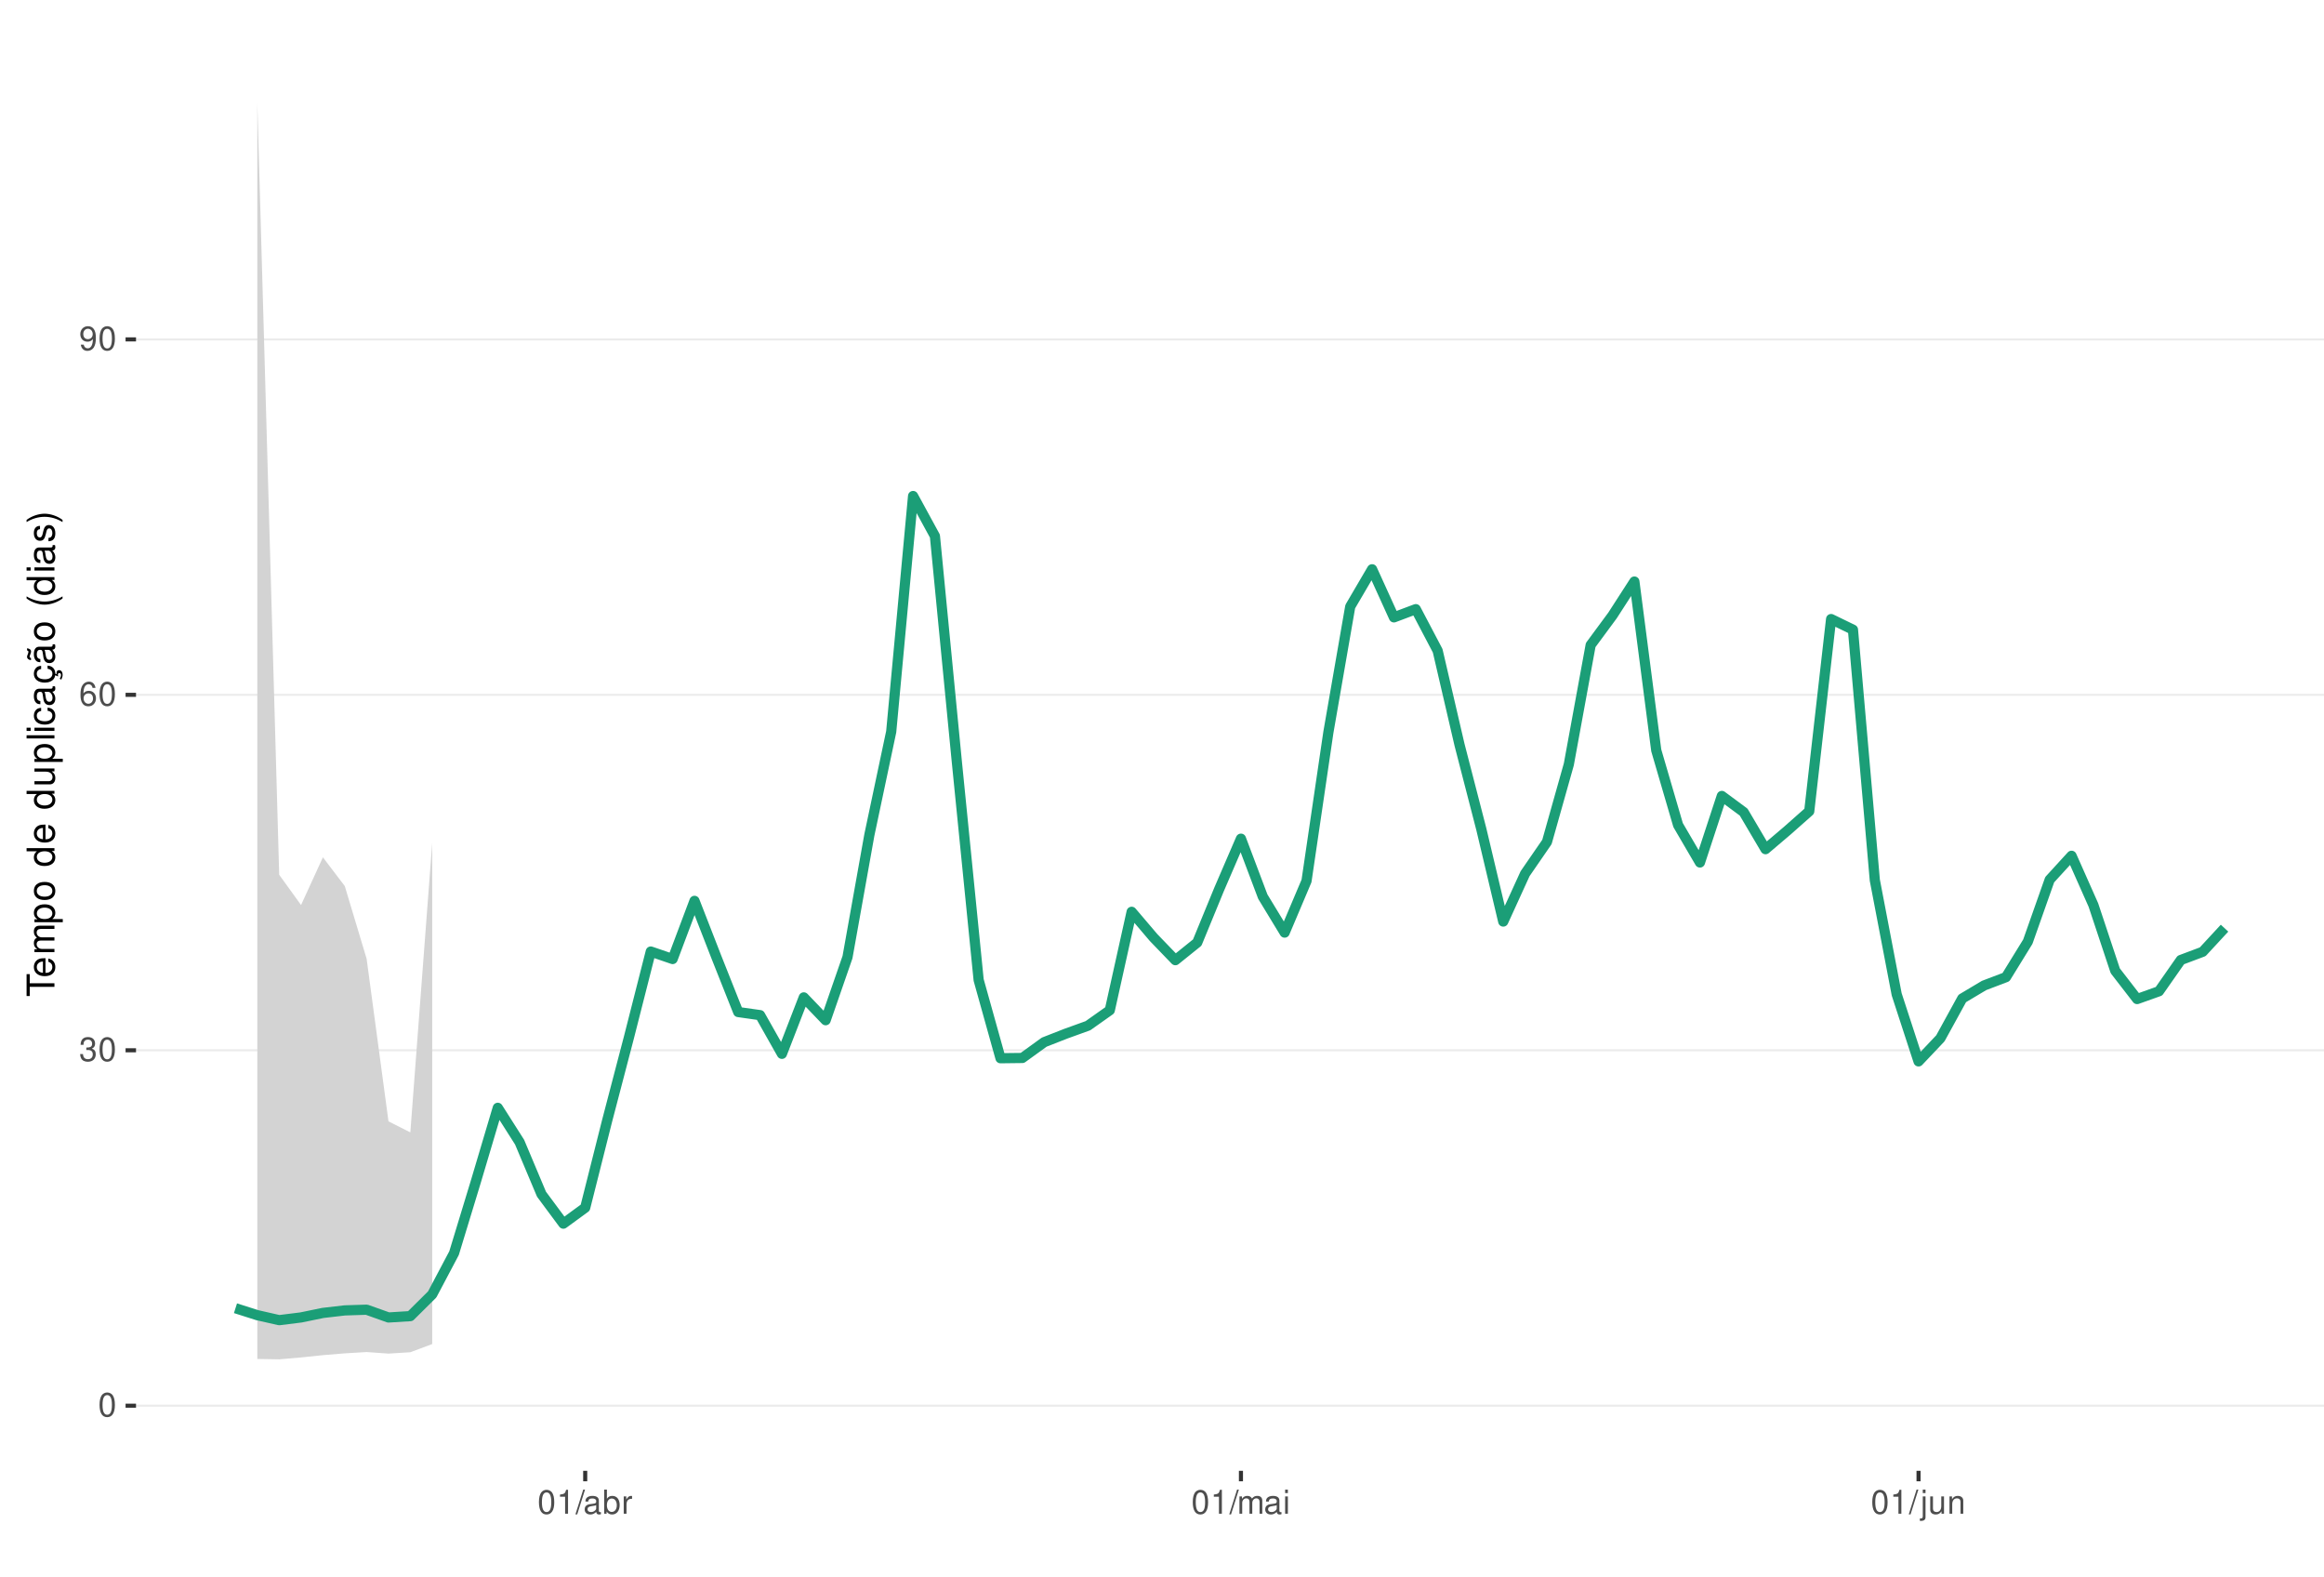
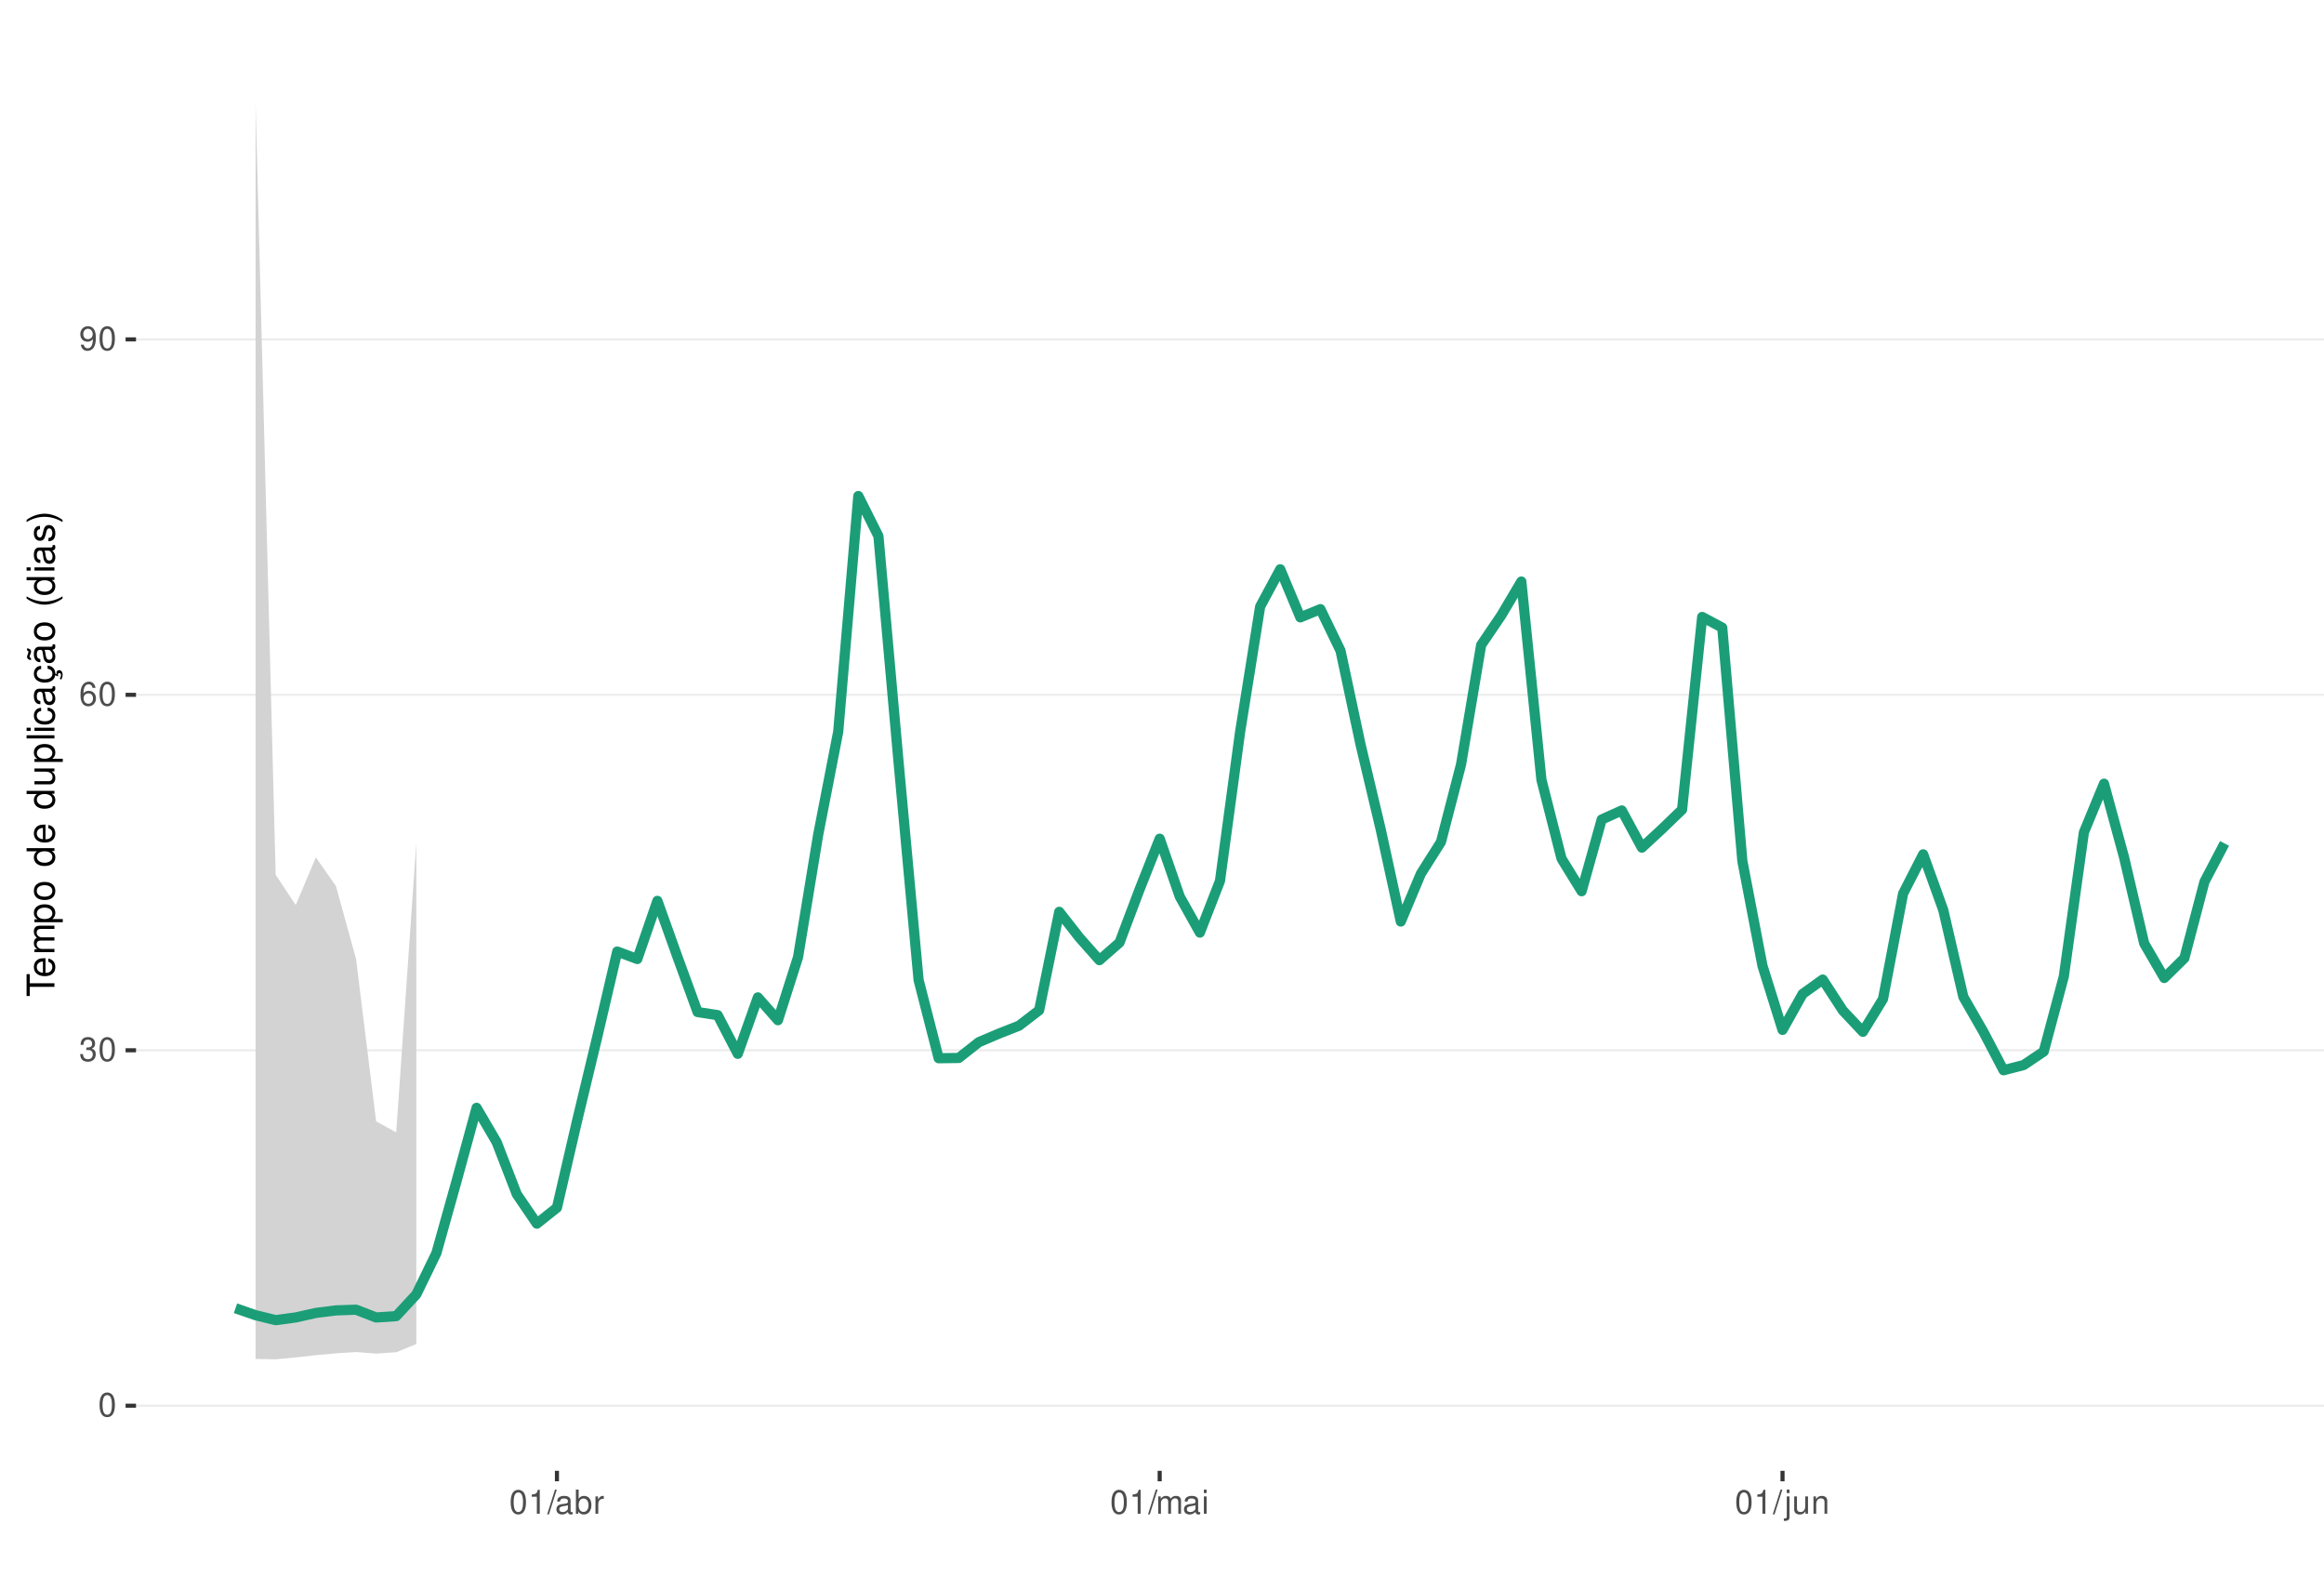
<svg xmlns="http://www.w3.org/2000/svg" xmlns:xlink="http://www.w3.org/1999/xlink" width="609pt" height="413pt" viewBox="0 0 609 413" version="1.1">
  <defs>
    <g>
      <symbol overflow="visible" id="glyph0-0">
        <path style="stroke:none;" d="" />
      </symbol>
      <symbol overflow="visible" id="glyph0-1">
        <path style="stroke:none;" d="M 2.375 -6.266 C 1.812 -6.266 1.297 -6 0.969 -5.578 C 0.578 -5.016 0.375 -4.188 0.375 -3.031 C 0.375 -0.922 1.062 0.203 2.375 0.203 C 3.672 0.203 4.391 -0.922 4.391 -2.984 C 4.391 -4.188 4.203 -5 3.797 -5.578 C 3.469 -6 2.953 -6.266 2.375 -6.266 Z M 2.375 -5.578 C 3.203 -5.578 3.609 -4.75 3.609 -3.047 C 3.609 -1.266 3.219 -0.438 2.359 -0.438 C 1.562 -0.438 1.156 -1.297 1.156 -3.016 C 1.156 -4.75 1.562 -5.578 2.375 -5.578 Z M 2.375 -5.578 " />
      </symbol>
      <symbol overflow="visible" id="glyph0-2">
        <path style="stroke:none;" d="M 1.906 -2.875 L 2.328 -2.875 C 3.156 -2.875 3.594 -2.5 3.594 -1.734 C 3.594 -0.953 3.125 -0.469 2.344 -0.469 C 1.5 -0.469 1.094 -0.906 1.031 -1.812 L 0.281 -1.812 C 0.312 -1.312 0.391 -0.984 0.547 -0.703 C 0.859 -0.109 1.469 0.203 2.297 0.203 C 3.562 0.203 4.375 -0.562 4.375 -1.75 C 4.375 -2.547 4.078 -2.984 3.344 -3.234 C 3.906 -3.469 4.203 -3.906 4.203 -4.531 C 4.203 -5.609 3.5 -6.266 2.328 -6.266 C 1.094 -6.266 0.438 -5.562 0.406 -4.234 L 1.172 -4.234 C 1.172 -4.625 1.219 -4.844 1.312 -5.031 C 1.484 -5.391 1.859 -5.594 2.344 -5.594 C 3.016 -5.594 3.422 -5.188 3.422 -4.516 C 3.422 -4.062 3.266 -3.797 2.922 -3.656 C 2.719 -3.562 2.438 -3.531 1.906 -3.516 Z M 1.906 -2.875 " />
      </symbol>
      <symbol overflow="visible" id="glyph0-3">
        <path style="stroke:none;" d="M 4.312 -4.625 C 4.156 -5.656 3.5 -6.266 2.578 -6.266 C 1.891 -6.266 1.297 -5.922 0.922 -5.359 C 0.531 -4.75 0.375 -3.984 0.375 -2.859 C 0.375 -1.797 0.516 -1.141 0.891 -0.578 C 1.219 -0.062 1.75 0.203 2.438 0.203 C 3.594 0.203 4.438 -0.672 4.438 -1.891 C 4.438 -3.047 3.656 -3.859 2.562 -3.859 C 1.953 -3.859 1.484 -3.641 1.156 -3.172 C 1.156 -4.719 1.641 -5.578 2.516 -5.578 C 3.062 -5.578 3.422 -5.234 3.547 -4.625 Z M 2.469 -3.188 C 3.203 -3.188 3.656 -2.672 3.656 -1.828 C 3.656 -1.047 3.141 -0.469 2.438 -0.469 C 1.734 -0.469 1.188 -1.078 1.188 -1.875 C 1.188 -2.656 1.719 -3.188 2.469 -3.188 Z M 2.469 -3.188 " />
      </symbol>
      <symbol overflow="visible" id="glyph0-4">
        <path style="stroke:none;" d="M 0.453 -1.422 C 0.609 -0.406 1.266 0.203 2.203 0.203 C 2.875 0.203 3.484 -0.125 3.859 -0.688 C 4.234 -1.312 4.406 -2.062 4.406 -3.203 C 4.406 -4.266 4.25 -4.922 3.891 -5.484 C 3.547 -5.984 3.016 -6.266 2.344 -6.266 C 1.172 -6.266 0.328 -5.391 0.328 -4.172 C 0.328 -3.016 1.109 -2.203 2.219 -2.203 C 2.797 -2.203 3.234 -2.422 3.625 -2.891 C 3.609 -1.328 3.125 -0.469 2.25 -0.469 C 1.719 -0.469 1.344 -0.828 1.219 -1.422 Z M 2.328 -5.594 C 3.031 -5.594 3.578 -5 3.578 -4.188 C 3.578 -3.422 3.062 -2.875 2.297 -2.875 C 1.562 -2.875 1.109 -3.406 1.109 -4.234 C 1.109 -5.016 1.625 -5.594 2.328 -5.594 Z M 2.328 -5.594 " />
      </symbol>
      <symbol overflow="visible" id="glyph0-5">
        <path style="stroke:none;" d="M 2.234 -4.453 L 2.234 0 L 3 0 L 3 -6.266 L 2.5 -6.266 C 2.234 -5.297 2.062 -5.172 0.891 -5.016 L 0.891 -4.453 Z M 2.234 -4.453 " />
      </symbol>
      <symbol overflow="visible" id="glyph0-6">
        <path style="stroke:none;" d="M 1.984 -6.312 L -0.062 0.172 L 0.406 0.172 L 2.453 -6.312 Z M 1.984 -6.312 " />
      </symbol>
      <symbol overflow="visible" id="glyph0-7">
        <path style="stroke:none;" d="M 4.625 -0.422 C 4.547 -0.406 4.516 -0.406 4.469 -0.406 C 4.219 -0.406 4.078 -0.531 4.078 -0.766 L 4.078 -3.422 C 4.078 -4.234 3.5 -4.672 2.375 -4.672 C 1.719 -4.672 1.188 -4.469 0.875 -4.141 C 0.672 -3.906 0.578 -3.641 0.562 -3.188 L 1.297 -3.188 C 1.344 -3.75 1.672 -4 2.359 -4 C 3.016 -4 3.375 -3.75 3.375 -3.328 L 3.375 -3.141 C 3.359 -2.828 3.203 -2.703 2.609 -2.625 C 1.594 -2.5 1.438 -2.469 1.156 -2.359 C 0.625 -2.125 0.359 -1.734 0.359 -1.141 C 0.359 -0.312 0.938 0.203 1.859 0.203 C 2.422 0.203 2.875 0 3.391 -0.469 C 3.438 0 3.672 0.203 4.141 0.203 C 4.297 0.203 4.391 0.188 4.625 0.125 Z M 3.375 -1.422 C 3.375 -1.188 3.297 -1.031 3.078 -0.844 C 2.781 -0.578 2.438 -0.438 2.016 -0.438 C 1.453 -0.438 1.109 -0.703 1.109 -1.156 C 1.109 -1.641 1.422 -1.875 2.203 -1.984 C 2.984 -2.094 3.125 -2.125 3.375 -2.234 Z M 3.375 -1.422 " />
      </symbol>
      <symbol overflow="visible" id="glyph0-8">
        <path style="stroke:none;" d="M 0.469 -6.312 L 0.469 0 L 1.109 0 L 1.109 -0.578 C 1.469 -0.047 1.922 0.203 2.547 0.203 C 3.75 0.203 4.531 -0.781 4.531 -2.281 C 4.531 -3.75 3.797 -4.672 2.594 -4.672 C 1.969 -4.672 1.531 -4.438 1.188 -3.922 L 1.188 -6.312 Z M 2.453 -3.984 C 3.25 -3.984 3.781 -3.297 3.781 -2.203 C 3.781 -1.172 3.234 -0.469 2.453 -0.469 C 1.672 -0.469 1.188 -1.172 1.188 -2.234 C 1.188 -3.297 1.672 -3.984 2.453 -3.984 Z M 2.453 -3.984 " />
      </symbol>
      <symbol overflow="visible" id="glyph0-9">
        <path style="stroke:none;" d="M 0.594 -4.531 L 0.594 0 L 1.328 0 L 1.328 -2.359 C 1.328 -3.438 1.781 -3.938 2.781 -3.906 L 2.781 -4.641 C 2.656 -4.656 2.594 -4.672 2.5 -4.672 C 2.031 -4.672 1.672 -4.391 1.266 -3.719 L 1.266 -4.531 Z M 0.594 -4.531 " />
      </symbol>
      <symbol overflow="visible" id="glyph0-10">
        <path style="stroke:none;" d="M 0.609 -4.531 L 0.609 0 L 1.328 0 L 1.328 -2.844 C 1.328 -3.5 1.812 -4.031 2.391 -4.031 C 2.938 -4.031 3.234 -3.703 3.234 -3.125 L 3.234 0 L 3.969 0 L 3.969 -2.844 C 3.969 -3.5 4.438 -4.031 5.031 -4.031 C 5.562 -4.031 5.875 -3.703 5.875 -3.125 L 5.875 0 L 6.594 0 L 6.594 -3.406 C 6.594 -4.219 6.125 -4.672 5.281 -4.672 C 4.672 -4.672 4.312 -4.484 3.891 -3.969 C 3.625 -4.453 3.25 -4.672 2.672 -4.672 C 2.062 -4.672 1.656 -4.438 1.266 -3.891 L 1.266 -4.531 Z M 0.609 -4.531 " />
      </symbol>
      <symbol overflow="visible" id="glyph0-11">
        <path style="stroke:none;" d="M 1.297 -4.531 L 0.578 -4.531 L 0.578 0 L 1.297 0 Z M 1.297 -6.312 L 0.578 -6.312 L 0.578 -5.406 L 1.297 -5.406 Z M 1.297 -6.312 " />
      </symbol>
      <symbol overflow="visible" id="glyph0-12">
        <path style="stroke:none;" d="M 0.609 -4.531 L 0.609 0.656 C 0.609 1.109 0.469 1.25 0.016 1.25 C -0.031 1.25 -0.062 1.25 -0.156 1.25 L -0.156 1.859 C -0.062 1.875 -0.031 1.891 0.094 1.891 C 0.906 1.891 1.328 1.562 1.328 0.938 L 1.328 -4.531 Z M 1.328 -6.312 L 0.609 -6.312 L 0.609 -5.406 L 1.328 -5.406 Z M 1.328 -6.312 " />
      </symbol>
      <symbol overflow="visible" id="glyph0-13">
        <path style="stroke:none;" d="M 4.172 0 L 4.172 -4.531 L 3.453 -4.531 L 3.453 -1.969 C 3.453 -1.031 2.969 -0.438 2.219 -0.438 C 1.641 -0.438 1.281 -0.781 1.281 -1.328 L 1.281 -4.531 L 0.562 -4.531 L 0.562 -1.031 C 0.562 -0.281 1.125 0.203 2.016 0.203 C 2.672 0.203 3.094 -0.031 3.516 -0.625 L 3.516 0 Z M 4.172 0 " />
      </symbol>
      <symbol overflow="visible" id="glyph0-14">
        <path style="stroke:none;" d="M 0.609 -4.531 L 0.609 0 L 1.328 0 L 1.328 -2.5 C 1.328 -3.422 1.812 -4.031 2.562 -4.031 C 3.141 -4.031 3.5 -3.688 3.5 -3.141 L 3.5 0 L 4.219 0 L 4.219 -3.422 C 4.219 -4.188 3.656 -4.672 2.781 -4.672 C 2.109 -4.672 1.672 -4.406 1.266 -3.781 L 1.266 -4.531 Z M 0.609 -4.531 " />
      </symbol>
      <symbol overflow="visible" id="glyph1-0">
        <path style="stroke:none;" d="" />
      </symbol>
      <symbol overflow="visible" id="glyph1-1">
        <path style="stroke:none;" d="M -6.469 -3.547 L -6.469 -5.938 L -7.297 -5.938 L -7.297 -0.203 L -6.469 -0.203 L -6.469 -2.609 L 0 -2.609 L 0 -3.547 Z M -6.469 -3.547 " />
      </symbol>
      <symbol overflow="visible" id="glyph1-2">
        <path style="stroke:none;" d="M -2.344 -5.125 C -3.141 -5.125 -3.625 -5.062 -4.016 -4.922 C -4.875 -4.578 -5.391 -3.781 -5.391 -2.797 C -5.391 -1.344 -4.281 -0.406 -2.547 -0.406 C -0.812 -0.406 0.234 -1.297 0.234 -2.781 C 0.234 -3.984 -0.453 -4.812 -1.594 -5.016 L -1.594 -4.188 C -0.906 -3.953 -0.547 -3.484 -0.547 -2.812 C -0.547 -2.281 -0.781 -1.828 -1.219 -1.547 C -1.516 -1.344 -1.812 -1.281 -2.344 -1.266 Z M -3.016 -1.297 C -3.984 -1.359 -4.625 -1.953 -4.625 -2.797 C -4.625 -3.641 -3.953 -4.234 -3.016 -4.234 Z M -3.016 -1.297 " />
      </symbol>
      <symbol overflow="visible" id="glyph1-3">
        <path style="stroke:none;" d="M -5.234 -0.703 L 0 -0.703 L 0 -1.547 L -3.297 -1.547 C -4.047 -1.547 -4.656 -2.094 -4.656 -2.766 C -4.656 -3.391 -4.281 -3.734 -3.609 -3.734 L 0 -3.734 L 0 -4.578 L -3.297 -4.578 C -4.047 -4.578 -4.656 -5.125 -4.656 -5.812 C -4.656 -6.422 -4.266 -6.781 -3.609 -6.781 L 0 -6.781 L 0 -7.625 L -3.938 -7.625 C -4.875 -7.625 -5.391 -7.078 -5.391 -6.094 C -5.391 -5.406 -5.188 -4.984 -4.594 -4.484 C -5.156 -4.188 -5.391 -3.766 -5.391 -3.078 C -5.391 -2.375 -5.125 -1.906 -4.5 -1.469 L -5.234 -1.469 Z M -5.234 -0.703 " />
      </symbol>
      <symbol overflow="visible" id="glyph1-4">
        <path style="stroke:none;" d="M 2.188 -0.547 L 2.188 -1.375 L -0.547 -1.375 C -0.016 -1.812 0.234 -2.312 0.234 -2.984 C 0.234 -4.344 -0.859 -5.234 -2.531 -5.234 C -4.297 -5.234 -5.391 -4.375 -5.391 -2.984 C -5.391 -2.266 -5.062 -1.703 -4.453 -1.312 L -5.234 -1.312 L -5.234 -0.547 Z M -4.609 -2.844 C -4.609 -3.766 -3.797 -4.359 -2.547 -4.359 C -1.359 -4.359 -0.547 -3.75 -0.547 -2.844 C -0.547 -1.953 -1.344 -1.375 -2.578 -1.375 C -3.812 -1.375 -4.609 -1.953 -4.609 -2.844 Z M -4.609 -2.844 " />
      </symbol>
      <symbol overflow="visible" id="glyph1-5">
        <path style="stroke:none;" d="M -5.391 -2.719 C -5.391 -1.234 -4.344 -0.359 -2.578 -0.359 C -0.812 -0.359 0.234 -1.234 0.234 -2.734 C 0.234 -4.203 -0.812 -5.094 -2.547 -5.094 C -4.359 -5.094 -5.391 -4.234 -5.391 -2.719 Z M -4.625 -2.734 C -4.625 -3.672 -3.844 -4.234 -2.547 -4.234 C -1.312 -4.234 -0.547 -3.656 -0.547 -2.734 C -0.547 -1.797 -1.312 -1.234 -2.578 -1.234 C -3.844 -1.234 -4.625 -1.797 -4.625 -2.734 Z M -4.625 -2.734 " />
      </symbol>
      <symbol overflow="visible" id="glyph1-6">
        <path style="stroke:none;" d="" />
      </symbol>
      <symbol overflow="visible" id="glyph1-7">
        <path style="stroke:none;" d="M -7.297 -4.953 L -7.297 -4.125 L -4.578 -4.125 C -5.109 -3.766 -5.391 -3.203 -5.391 -2.516 C -5.391 -1.156 -4.297 -0.266 -2.625 -0.266 C -0.859 -0.266 0.234 -1.125 0.234 -2.547 C 0.234 -3.266 -0.047 -3.766 -0.688 -4.203 L 0 -4.203 L 0 -4.953 Z M -4.609 -2.656 C -4.609 -3.547 -3.812 -4.125 -2.562 -4.125 C -1.344 -4.125 -0.547 -3.547 -0.547 -2.656 C -0.547 -1.734 -1.359 -1.125 -2.578 -1.125 C -3.797 -1.125 -4.609 -1.734 -4.609 -2.656 Z M -4.609 -2.656 " />
      </symbol>
      <symbol overflow="visible" id="glyph1-8">
        <path style="stroke:none;" d="M 0 -4.812 L -5.234 -4.812 L -5.234 -3.984 L -2.266 -3.984 C -1.203 -3.984 -0.5 -3.438 -0.5 -2.562 C -0.5 -1.906 -0.906 -1.484 -1.531 -1.484 L -5.234 -1.484 L -5.234 -0.656 L -1.203 -0.656 C -0.328 -0.656 0.234 -1.297 0.234 -2.312 C 0.234 -3.094 -0.047 -3.578 -0.734 -4.062 L 0 -4.062 Z M 0 -4.812 " />
      </symbol>
      <symbol overflow="visible" id="glyph1-9">
        <path style="stroke:none;" d="M -7.297 -1.516 L -7.297 -0.688 L 0 -0.688 L 0 -1.516 Z M -7.297 -1.516 " />
      </symbol>
      <symbol overflow="visible" id="glyph1-10">
        <path style="stroke:none;" d="M -5.234 -1.5 L -5.234 -0.672 L 0 -0.672 L 0 -1.5 Z M -7.297 -1.5 L -7.297 -0.656 L -6.234 -0.656 L -6.234 -1.5 Z M -7.297 -1.5 " />
      </symbol>
      <symbol overflow="visible" id="glyph1-11">
        <path style="stroke:none;" d="M -3.484 -4.703 C -3.984 -4.672 -4.312 -4.562 -4.609 -4.359 C -5.094 -4 -5.391 -3.375 -5.391 -2.641 C -5.391 -1.219 -4.266 -0.312 -2.531 -0.312 C -0.844 -0.312 0.234 -1.203 0.234 -2.625 C 0.234 -3.875 -0.516 -4.672 -1.797 -4.766 L -1.797 -3.938 C -0.953 -3.797 -0.547 -3.359 -0.547 -2.656 C -0.547 -1.734 -1.297 -1.188 -2.531 -1.188 C -3.844 -1.188 -4.625 -1.719 -4.625 -2.625 C -4.625 -3.328 -4.203 -3.766 -3.484 -3.875 Z M -3.484 -4.703 " />
      </symbol>
      <symbol overflow="visible" id="glyph1-12">
        <path style="stroke:none;" d="M -0.484 -5.344 C -0.469 -5.266 -0.469 -5.219 -0.469 -5.172 C -0.469 -4.875 -0.625 -4.719 -0.875 -4.719 L -3.953 -4.719 C -4.891 -4.719 -5.391 -4.047 -5.391 -2.75 C -5.391 -1.984 -5.172 -1.375 -4.781 -1.016 C -4.516 -0.766 -4.203 -0.672 -3.688 -0.656 L -3.688 -1.484 C -4.328 -1.562 -4.625 -1.938 -4.625 -2.719 C -4.625 -3.484 -4.344 -3.891 -3.844 -3.891 L -3.625 -3.891 C -3.266 -3.875 -3.125 -3.703 -3.047 -3.016 C -2.891 -1.844 -2.844 -1.656 -2.719 -1.344 C -2.453 -0.734 -2 -0.422 -1.312 -0.422 C -0.375 -0.422 0.234 -1.078 0.234 -2.141 C 0.234 -2.797 0 -3.328 -0.547 -3.922 C 0 -3.984 0.234 -4.234 0.234 -4.781 C 0.234 -4.953 0.203 -5.062 0.141 -5.344 Z M -1.656 -3.891 C -1.375 -3.891 -1.203 -3.812 -0.969 -3.562 C -0.656 -3.219 -0.5 -2.812 -0.5 -2.312 C -0.5 -1.672 -0.812 -1.297 -1.344 -1.297 C -1.891 -1.297 -2.172 -1.656 -2.297 -2.547 C -2.422 -3.438 -2.453 -3.609 -2.594 -3.891 Z M -1.656 -3.891 " />
      </symbol>
      <symbol overflow="visible" id="glyph1-13">
        <path style="stroke:none;" d="M 0.234 -2.641 C 0.234 -3.875 -0.547 -4.703 -1.797 -4.766 L -1.797 -3.938 C -0.953 -3.797 -0.531 -3.359 -0.531 -2.656 C -0.531 -1.734 -1.281 -1.188 -2.516 -1.188 C -3.844 -1.188 -4.625 -1.719 -4.625 -2.625 C -4.625 -3.328 -4.203 -3.766 -3.484 -3.875 L -3.484 -4.703 C -3.984 -4.672 -4.312 -4.562 -4.609 -4.359 C -5.094 -4 -5.391 -3.375 -5.391 -2.641 C -5.391 -1.219 -4.266 -0.312 -2.531 -0.312 C -1.469 -0.312 -0.625 -0.672 -0.156 -1.312 C 0.047 -1.594 0.125 -1.812 0.203 -2.25 L 0.922 -1.938 L 0.984 -2.062 C 0.938 -2.188 0.906 -2.25 0.906 -2.375 C 0.906 -2.656 1.047 -2.828 1.281 -2.828 C 1.547 -2.828 1.734 -2.594 1.734 -2.297 C 1.734 -2.031 1.672 -1.844 1.438 -1.406 L 1.406 -1.312 L 1.812 -1.094 C 2.078 -1.75 2.141 -1.953 2.141 -2.344 C 2.141 -3.109 1.781 -3.578 1.203 -3.578 C 0.781 -3.578 0.547 -3.297 0.547 -2.797 C 0.547 -2.703 0.547 -2.641 0.562 -2.516 Z M 0.234 -2.641 " />
      </symbol>
      <symbol overflow="visible" id="glyph1-14">
        <path style="stroke:none;" d="M -0.484 -5.344 C -0.469 -5.266 -0.469 -5.219 -0.469 -5.172 C -0.469 -4.875 -0.625 -4.719 -0.875 -4.719 L -3.953 -4.719 C -4.891 -4.719 -5.391 -4.047 -5.391 -2.75 C -5.391 -1.984 -5.172 -1.375 -4.781 -1.016 C -4.516 -0.766 -4.203 -0.672 -3.688 -0.656 L -3.688 -1.484 C -4.328 -1.562 -4.625 -1.938 -4.625 -2.719 C -4.625 -3.484 -4.344 -3.891 -3.844 -3.891 L -3.625 -3.891 C -3.266 -3.875 -3.125 -3.703 -3.047 -3.016 C -2.891 -1.844 -2.844 -1.656 -2.719 -1.344 C -2.453 -0.734 -2 -0.422 -1.312 -0.422 C -0.375 -0.422 0.234 -1.078 0.234 -2.141 C 0.234 -2.797 0 -3.328 -0.547 -3.922 C 0 -3.984 0.234 -4.234 0.234 -4.781 C 0.234 -4.953 0.203 -5.062 0.141 -5.344 Z M -1.656 -3.891 C -1.375 -3.891 -1.203 -3.812 -0.969 -3.562 C -0.656 -3.219 -0.5 -2.812 -0.5 -2.312 C -0.5 -1.672 -0.812 -1.297 -1.344 -1.297 C -1.891 -1.297 -2.172 -1.656 -2.297 -2.547 C -2.422 -3.438 -2.453 -3.609 -2.594 -3.891 Z M -7.172 -3.75 C -6.922 -3.672 -6.812 -3.547 -6.812 -3.375 C -6.812 -3.25 -6.875 -2.984 -6.984 -2.734 C -7.156 -2.312 -7.172 -2.25 -7.172 -2.047 C -7.172 -1.594 -6.797 -1.297 -6.141 -1.188 L -6.141 -1.766 C -6.375 -1.812 -6.5 -1.938 -6.5 -2.094 C -6.5 -2.203 -6.469 -2.344 -6.375 -2.578 C -6.156 -3.156 -6.125 -3.234 -6.125 -3.438 C -6.125 -3.922 -6.484 -4.219 -7.172 -4.312 Z M -7.172 -3.75 " />
      </symbol>
      <symbol overflow="visible" id="glyph1-15">
        <path style="stroke:none;" d="M -7.297 -2.359 C -5.984 -1.359 -4.156 -0.734 -2.594 -0.734 C -1.016 -0.734 0.812 -1.359 2.125 -2.359 L 2.125 -2.906 C 0.688 -2.031 -0.984 -1.547 -2.594 -1.547 C -4.188 -1.547 -5.875 -2.031 -7.297 -2.906 Z M -7.297 -2.359 " />
      </symbol>
      <symbol overflow="visible" id="glyph1-16">
        <path style="stroke:none;" d="M -3.781 -4.375 C -4.812 -4.375 -5.391 -3.688 -5.391 -2.484 C -5.391 -1.266 -4.766 -0.469 -3.797 -0.469 C -2.969 -0.469 -2.578 -0.891 -2.281 -2.125 L -2.094 -2.906 C -1.953 -3.484 -1.734 -3.719 -1.375 -3.719 C -0.875 -3.719 -0.547 -3.234 -0.547 -2.5 C -0.547 -2.047 -0.672 -1.672 -0.891 -1.453 C -1.047 -1.328 -1.188 -1.266 -1.562 -1.219 L -1.562 -0.344 C -0.344 -0.375 0.234 -1.062 0.234 -2.438 C 0.234 -3.75 -0.422 -4.594 -1.438 -4.594 C -2.203 -4.594 -2.641 -4.156 -2.891 -3.109 L -3.078 -2.312 C -3.234 -1.625 -3.453 -1.344 -3.828 -1.344 C -4.312 -1.344 -4.625 -1.766 -4.625 -2.453 C -4.625 -3.125 -4.328 -3.484 -3.781 -3.5 Z M -3.781 -4.375 " />
      </symbol>
      <symbol overflow="visible" id="glyph1-17">
        <path style="stroke:none;" d="M 2.125 -0.938 C 0.812 -1.938 -1.016 -2.562 -2.578 -2.562 C -4.156 -2.562 -5.984 -1.938 -7.297 -0.938 L -7.297 -0.375 C -5.859 -1.266 -4.188 -1.75 -2.578 -1.75 C -0.984 -1.75 0.703 -1.266 2.125 -0.375 Z M 2.125 -0.938 " />
      </symbol>
    </g>
    <clipPath id="clip1">
      <path d="M 35.645 9.961 L 609 9.961 L 609 385.328 L 35.645 385.328 Z M 35.645 9.961 " />
    </clipPath>
    <clipPath id="clip2">
      <path d="M 35.645 368 L 609 368 L 609 369 L 35.645 369 Z M 35.645 368 " />
    </clipPath>
    <clipPath id="clip3">
      <path d="M 35.645 274 L 609 274 L 609 276 L 35.645 276 Z M 35.645 274 " />
    </clipPath>
    <clipPath id="clip4">
      <path d="M 35.645 181 L 609 181 L 609 183 L 35.645 183 Z M 35.645 181 " />
    </clipPath>
    <clipPath id="clip5">
      <path d="M 35.645 88 L 609 88 L 609 90 L 35.645 90 Z M 35.645 88 " />
    </clipPath>
  </defs>
  <g id="surface188">
    <rect x="0" y="0" width="609" height="413" style="fill:rgb(100%,100%,100%);fill-opacity:1;stroke:none;" />
    <rect x="0" y="0" width="609" height="413" style="fill:rgb(100%,100%,100%);fill-opacity:1;stroke:none;" />
    <path style="fill:none;stroke-width:1.067;stroke-linecap:round;stroke-linejoin:round;stroke:rgb(100%,100%,100%);stroke-opacity:1;stroke-miterlimit:10;" d="M 0 413 L 609 413 L 609 0 L 0 0 Z M 0 413 " />
    <g clip-path="url(#clip1)" clip-rule="nonzero">
      <path style=" stroke:none;fill-rule:nonzero;fill:rgb(100%,100%,100%);fill-opacity:1;" d="M 35.645 385.328 L 609 385.328 L 609 9.961 L 35.645 9.961 Z M 35.645 385.328 " />
    </g>
    <g clip-path="url(#clip2)" clip-rule="nonzero">
      <path style="fill:none;stroke-width:0.533;stroke-linecap:butt;stroke-linejoin:round;stroke:rgb(92.157%,92.157%,92.157%);stroke-opacity:1;stroke-miterlimit:10;" d="M 35.645 368.266 L 609 368.266 " />
    </g>
    <g clip-path="url(#clip3)" clip-rule="nonzero">
      <path style="fill:none;stroke-width:0.533;stroke-linecap:butt;stroke-linejoin:round;stroke:rgb(92.157%,92.157%,92.157%);stroke-opacity:1;stroke-miterlimit:10;" d="M 35.645 275.152 L 609 275.152 " />
    </g>
    <g clip-path="url(#clip4)" clip-rule="nonzero">
      <path style="fill:none;stroke-width:0.533;stroke-linecap:butt;stroke-linejoin:round;stroke:rgb(92.157%,92.157%,92.157%);stroke-opacity:1;stroke-miterlimit:10;" d="M 35.645 182.035 L 609 182.035 " />
    </g>
    <g clip-path="url(#clip5)" clip-rule="nonzero">
      <path style="fill:none;stroke-width:0.533;stroke-linecap:butt;stroke-linejoin:round;stroke:rgb(92.157%,92.157%,92.157%);stroke-opacity:1;stroke-miterlimit:10;" d="M 35.645 88.918 L 609 88.918 " />
    </g>
-     <path style=" stroke:none;fill-rule:nonzero;fill:rgb(82.745%,82.745%,82.745%);fill-opacity:1;" d="M 67.434 27.023 L 73.164 229.176 L 78.891 237.105 L 84.617 224.602 L 90.348 232.133 L 96.074 251.188 L 101.801 293.773 L 107.527 296.668 L 113.258 220.859 L 113.258 352.121 L 107.527 354.262 L 101.801 354.621 L 96.074 354.211 L 90.348 354.555 L 84.617 355.027 L 78.891 355.625 L 73.164 356.121 L 67.434 356.023 Z M 67.434 27.023 " />
-     <path style="fill:none;stroke-width:2.667;stroke-linecap:butt;stroke-linejoin:round;stroke:rgb(10.588%,61.961%,46.667%);stroke-opacity:1;stroke-miterlimit:10;" d="M 61.707 342.734 L 67.434 344.555 L 73.164 345.859 L 78.891 345.145 L 84.617 343.965 L 90.348 343.301 L 96.074 343.117 L 101.801 345.156 L 107.527 344.801 L 113.258 339.117 L 118.984 328.293 L 124.711 309.496 L 130.441 290.227 L 136.168 299.238 L 141.895 312.852 L 147.625 320.574 L 153.352 316.391 L 159.078 293.68 L 164.809 271.781 L 170.535 249.285 L 176.262 251.246 L 181.992 236.008 L 187.719 250.719 L 193.445 265.137 L 199.176 265.949 L 204.902 276.086 L 210.629 261.297 L 216.359 267.277 L 222.086 250.754 L 227.812 218.754 L 233.543 191.68 L 239.27 129.945 L 244.996 140.449 L 250.727 199.473 L 256.453 256.734 L 262.18 277.238 L 267.91 277.168 L 273.637 273.023 L 279.363 270.785 L 285.09 268.719 L 290.82 264.668 L 296.547 238.875 L 302.273 245.602 L 308.004 251.547 L 313.73 246.941 L 319.457 233.004 L 325.188 219.719 L 330.914 234.895 L 336.641 244.324 L 342.371 230.789 L 348.098 191.859 L 353.824 158.918 L 359.555 149.137 L 365.281 161.738 L 371.008 159.586 L 376.738 170.48 L 382.465 195.117 L 388.191 217.281 L 393.922 241.43 L 399.648 228.887 L 405.375 220.578 L 411.105 200.258 L 416.832 168.992 L 422.559 161.234 L 428.289 152.352 L 434.016 196.574 L 439.742 216.156 L 445.469 225.957 L 451.199 208.523 L 456.926 212.762 L 462.652 222.469 L 468.383 217.598 L 474.109 212.531 L 479.836 162.18 L 485.566 164.965 L 491.293 230.59 L 497.02 260.492 L 502.75 278.066 L 508.477 272.016 L 514.203 261.586 L 519.934 258.172 L 525.66 255.996 L 531.387 246.699 L 537.117 230.465 L 542.844 224.199 L 548.57 237.102 L 554.301 254.332 L 560.027 261.734 L 565.754 259.691 L 571.484 251.5 L 577.211 249.348 L 582.938 243.16 " />
+     <path style=" stroke:none;fill-rule:nonzero;fill:rgb(82.745%,82.745%,82.745%);fill-opacity:1;" d="M 66.973 27.023 L 72.238 229.176 L 77.5 237.105 L 82.766 224.602 L 88.031 232.133 L 93.297 251.188 L 98.562 293.773 L 103.828 296.668 L 109.09 220.859 L 109.09 352.121 L 103.828 354.262 L 98.562 354.621 L 93.297 354.211 L 88.031 354.555 L 82.766 355.027 L 77.5 355.625 L 72.238 356.121 L 66.973 356.023 Z M 66.973 27.023 " />
+     <path style="fill:none;stroke-width:2.667;stroke-linecap:butt;stroke-linejoin:round;stroke:rgb(10.588%,61.961%,46.667%);stroke-opacity:1;stroke-miterlimit:10;" d="M 61.707 342.734 L 66.973 344.555 L 72.238 345.859 L 77.5 345.145 L 82.766 343.965 L 88.031 343.301 L 93.297 343.117 L 98.562 345.156 L 103.828 344.801 L 109.09 339.117 L 114.355 328.293 L 119.621 309.496 L 124.887 290.227 L 130.152 299.238 L 135.418 312.852 L 140.68 320.574 L 145.945 316.391 L 151.211 293.68 L 156.477 271.781 L 161.742 249.285 L 167.008 251.246 L 172.27 236.008 L 177.535 250.719 L 182.801 265.137 L 188.066 265.949 L 193.332 276.086 L 198.598 261.297 L 203.859 267.277 L 209.125 250.754 L 214.391 218.754 L 219.656 191.68 L 224.922 129.945 L 230.188 140.449 L 235.449 199.473 L 240.715 256.734 L 245.98 277.238 L 251.246 277.168 L 256.512 273.023 L 261.777 270.785 L 267.039 268.719 L 272.305 264.668 L 277.57 238.875 L 282.836 245.602 L 288.102 251.547 L 293.363 246.941 L 298.629 233.004 L 303.895 219.719 L 309.16 234.895 L 314.426 244.324 L 319.691 230.789 L 324.953 191.859 L 330.219 158.918 L 335.484 149.137 L 340.75 161.738 L 346.016 159.586 L 351.281 170.48 L 356.543 195.117 L 361.809 217.281 L 367.074 241.43 L 372.34 228.887 L 377.605 220.578 L 382.871 200.258 L 388.133 168.992 L 393.398 161.234 L 398.664 152.352 L 403.93 204.281 L 409.195 224.938 L 414.461 233.484 L 419.723 214.695 L 424.988 212.324 L 430.254 222.062 L 435.52 217.184 L 440.785 212.109 L 446.051 161.629 L 451.312 164.43 L 456.578 225.543 L 461.844 252.992 L 467.109 269.816 L 472.375 260.395 L 477.641 256.625 L 482.902 264.723 L 488.168 270.316 L 493.434 261.73 L 498.699 234.117 L 503.965 223.816 L 509.23 238.414 L 514.492 261.168 L 519.758 270.336 L 525.023 280.383 L 530.289 279.023 L 535.555 275.488 L 540.82 255.812 L 546.082 218.07 L 551.348 205.309 L 556.613 224.629 L 561.879 247.156 L 567.145 256.215 L 572.41 251.02 L 577.672 231.008 L 582.938 220.957 " />
    <g style="fill:rgb(30.196%,30.196%,30.196%);fill-opacity:1;">
      <use xlink:href="#glyph0-1" x="25.715" y="371.071" />
    </g>
    <g style="fill:rgb(30.196%,30.196%,30.196%);fill-opacity:1;">
      <use xlink:href="#glyph0-2" x="20.715" y="277.958" />
      <use xlink:href="#glyph0-1" x="25.715" y="277.958" />
    </g>
    <g style="fill:rgb(30.196%,30.196%,30.196%);fill-opacity:1;">
      <use xlink:href="#glyph0-3" x="20.715" y="184.841" />
      <use xlink:href="#glyph0-1" x="25.715" y="184.841" />
    </g>
    <g style="fill:rgb(30.196%,30.196%,30.196%);fill-opacity:1;">
      <use xlink:href="#glyph0-4" x="20.715" y="91.724" />
      <use xlink:href="#glyph0-1" x="25.715" y="91.724" />
    </g>
    <path style="fill:none;stroke-width:1.067;stroke-linecap:butt;stroke-linejoin:round;stroke:rgb(20%,20%,20%);stroke-opacity:1;stroke-miterlimit:10;" d="M 32.906 368.266 L 35.645 368.266 " />
    <path style="fill:none;stroke-width:1.067;stroke-linecap:butt;stroke-linejoin:round;stroke:rgb(20%,20%,20%);stroke-opacity:1;stroke-miterlimit:10;" d="M 32.906 275.152 L 35.645 275.152 " />
    <path style="fill:none;stroke-width:1.067;stroke-linecap:butt;stroke-linejoin:round;stroke:rgb(20%,20%,20%);stroke-opacity:1;stroke-miterlimit:10;" d="M 32.906 182.035 L 35.645 182.035 " />
    <path style="fill:none;stroke-width:1.067;stroke-linecap:butt;stroke-linejoin:round;stroke:rgb(20%,20%,20%);stroke-opacity:1;stroke-miterlimit:10;" d="M 32.906 88.918 L 35.645 88.918 " />
-     <path style="fill:none;stroke-width:1.067;stroke-linecap:butt;stroke-linejoin:round;stroke:rgb(20%,20%,20%);stroke-opacity:1;stroke-miterlimit:10;" d="M 153.352 388.07 L 153.352 385.328 " />
-     <path style="fill:none;stroke-width:1.067;stroke-linecap:butt;stroke-linejoin:round;stroke:rgb(20%,20%,20%);stroke-opacity:1;stroke-miterlimit:10;" d="M 325.188 388.07 L 325.188 385.328 " />
-     <path style="fill:none;stroke-width:1.067;stroke-linecap:butt;stroke-linejoin:round;stroke:rgb(20%,20%,20%);stroke-opacity:1;stroke-miterlimit:10;" d="M 502.75 388.07 L 502.75 385.328 " />
-     <g style="fill:rgb(30.196%,30.196%,30.196%);fill-opacity:1;">
-       <use xlink:href="#glyph0-1" x="140.852" y="396.567" />
-       <use xlink:href="#glyph0-5" x="145.852" y="396.567" />
-       <use xlink:href="#glyph0-6" x="150.852" y="396.567" />
-       <use xlink:href="#glyph0-7" x="152.852" y="396.567" />
-       <use xlink:href="#glyph0-8" x="157.852" y="396.567" />
-       <use xlink:href="#glyph0-9" x="162.852" y="396.567" />
-     </g>
-     <g style="fill:rgb(30.196%,30.196%,30.196%);fill-opacity:1;">
-       <use xlink:href="#glyph0-1" x="312.188" y="396.567" />
-       <use xlink:href="#glyph0-5" x="317.188" y="396.567" />
-       <use xlink:href="#glyph0-6" x="322.188" y="396.567" />
-       <use xlink:href="#glyph0-10" x="324.188" y="396.567" />
-       <use xlink:href="#glyph0-7" x="331.188" y="396.567" />
-       <use xlink:href="#glyph0-11" x="336.188" y="396.567" />
-     </g>
-     <g style="fill:rgb(30.196%,30.196%,30.196%);fill-opacity:1;">
-       <use xlink:href="#glyph0-1" x="490.25" y="396.567" />
-       <use xlink:href="#glyph0-5" x="495.25" y="396.567" />
-       <use xlink:href="#glyph0-6" x="500.25" y="396.567" />
-       <use xlink:href="#glyph0-12" x="503.25" y="396.567" />
-       <use xlink:href="#glyph0-13" x="505.25" y="396.567" />
-       <use xlink:href="#glyph0-14" x="510.25" y="396.567" />
+     <path style="fill:none;stroke-width:1.067;stroke-linecap:butt;stroke-linejoin:round;stroke:rgb(20%,20%,20%);stroke-opacity:1;stroke-miterlimit:10;" d="M 145.945 388.07 L 145.945 385.328 " />
+     <path style="fill:none;stroke-width:1.067;stroke-linecap:butt;stroke-linejoin:round;stroke:rgb(20%,20%,20%);stroke-opacity:1;stroke-miterlimit:10;" d="M 303.895 388.07 L 303.895 385.328 " />
+     <path style="fill:none;stroke-width:1.067;stroke-linecap:butt;stroke-linejoin:round;stroke:rgb(20%,20%,20%);stroke-opacity:1;stroke-miterlimit:10;" d="M 467.109 388.07 L 467.109 385.328 " />
+     <g style="fill:rgb(30.196%,30.196%,30.196%);fill-opacity:1;">
+       <use xlink:href="#glyph0-1" x="133.445" y="396.567" />
+       <use xlink:href="#glyph0-5" x="138.445" y="396.567" />
+       <use xlink:href="#glyph0-6" x="143.445" y="396.567" />
+       <use xlink:href="#glyph0-7" x="145.445" y="396.567" />
+       <use xlink:href="#glyph0-8" x="150.445" y="396.567" />
+       <use xlink:href="#glyph0-9" x="155.445" y="396.567" />
+     </g>
+     <g style="fill:rgb(30.196%,30.196%,30.196%);fill-opacity:1;">
+       <use xlink:href="#glyph0-1" x="290.895" y="396.567" />
+       <use xlink:href="#glyph0-5" x="295.895" y="396.567" />
+       <use xlink:href="#glyph0-6" x="300.895" y="396.567" />
+       <use xlink:href="#glyph0-10" x="302.895" y="396.567" />
+       <use xlink:href="#glyph0-7" x="309.895" y="396.567" />
+       <use xlink:href="#glyph0-11" x="314.895" y="396.567" />
+     </g>
+     <g style="fill:rgb(30.196%,30.196%,30.196%);fill-opacity:1;">
+       <use xlink:href="#glyph0-1" x="454.609" y="396.567" />
+       <use xlink:href="#glyph0-5" x="459.609" y="396.567" />
+       <use xlink:href="#glyph0-6" x="464.609" y="396.567" />
+       <use xlink:href="#glyph0-12" x="467.609" y="396.567" />
+       <use xlink:href="#glyph0-13" x="469.609" y="396.567" />
+       <use xlink:href="#glyph0-14" x="474.609" y="396.567" />
    </g>
    <g style="fill:rgb(0%,0%,0%);fill-opacity:1;">
      <use xlink:href="#glyph1-1" x="14.263" y="261.145" />
      <use xlink:href="#glyph1-2" x="14.263" y="256.145" />
      <use xlink:href="#glyph1-3" x="14.263" y="250.145" />
      <use xlink:href="#glyph1-4" x="14.263" y="242.145" />
      <use xlink:href="#glyph1-5" x="14.263" y="236.145" />
      <use xlink:href="#glyph1-6" x="14.263" y="230.145" />
      <use xlink:href="#glyph1-7" x="14.263" y="227.145" />
      <use xlink:href="#glyph1-2" x="14.263" y="221.145" />
      <use xlink:href="#glyph1-6" x="14.263" y="215.145" />
      <use xlink:href="#glyph1-7" x="14.263" y="212.145" />
      <use xlink:href="#glyph1-8" x="14.263" y="206.145" />
      <use xlink:href="#glyph1-4" x="14.263" y="200.145" />
      <use xlink:href="#glyph1-9" x="14.263" y="194.145" />
      <use xlink:href="#glyph1-10" x="14.263" y="192.145" />
      <use xlink:href="#glyph1-11" x="14.263" y="190.145" />
      <use xlink:href="#glyph1-12" x="14.263" y="185.145" />
      <use xlink:href="#glyph1-13" x="14.263" y="179.145" />
      <use xlink:href="#glyph1-14" x="14.263" y="174.145" />
      <use xlink:href="#glyph1-5" x="14.263" y="168.145" />
      <use xlink:href="#glyph1-6" x="14.263" y="162.145" />
      <use xlink:href="#glyph1-15" x="14.263" y="159.145" />
      <use xlink:href="#glyph1-7" x="14.263" y="156.145" />
      <use xlink:href="#glyph1-10" x="14.263" y="150.145" />
      <use xlink:href="#glyph1-12" x="14.263" y="148.145" />
      <use xlink:href="#glyph1-16" x="14.263" y="142.145" />
      <use xlink:href="#glyph1-17" x="14.263" y="137.145" />
    </g>
  </g>
</svg>
